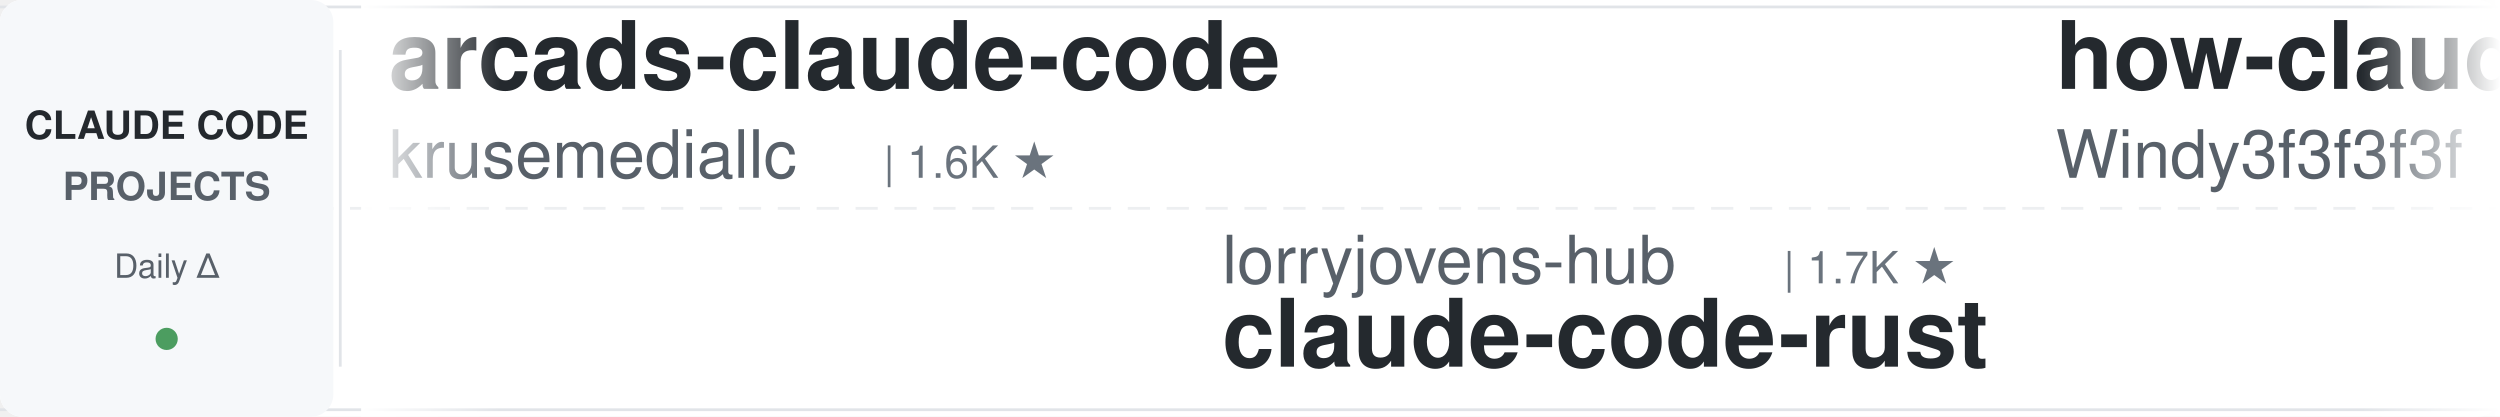
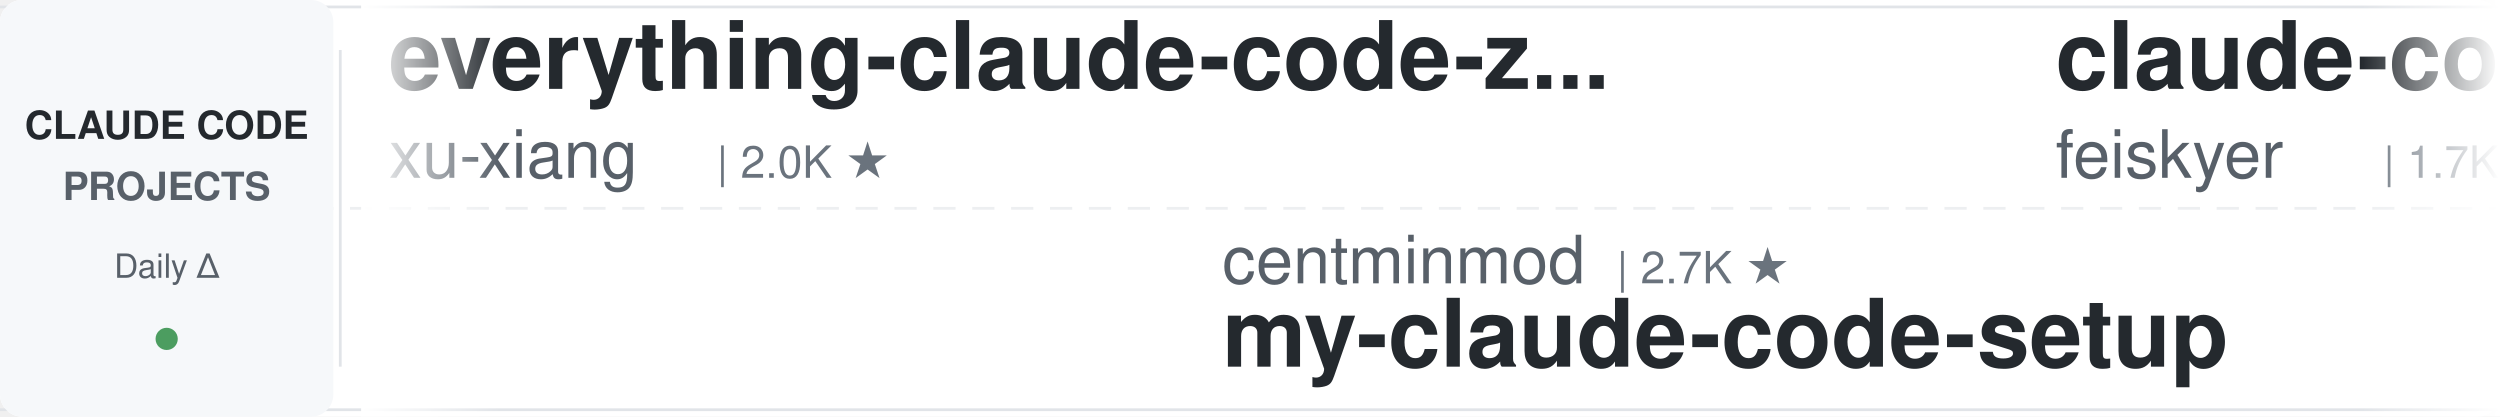
<svg xmlns="http://www.w3.org/2000/svg" width="900" height="150">
  <defs>
    <linearGradient id="leftFade" x1="0%" y1="0%" x2="100%" y2="0%">
      <stop offset="0%" style="stop-color:#ffffff;stop-opacity:1" />
      <stop offset="100%" style="stop-color:#ffffff;stop-opacity:0" />
    </linearGradient>
    <linearGradient id="rightFade" x1="0%" y1="0%" x2="100%" y2="0%">
      <stop offset="0%" style="stop-color:#ffffff;stop-opacity:0" />
      <stop offset="100%" style="stop-color:#ffffff;stop-opacity:1" />
    </linearGradient>
  </defs>
  <rect width="900" height="150" fill="#ffffff" rx="8" />
  <rect x="0" y="2" width="900" height="1" fill="#e1e4e8" />
  <rect x="0" y="147" width="900" height="1" fill="#e1e4e8" />
  <line x1="0" y1="75" x2="900" y2="75" stroke="#e1e4e8" stroke-width="1" stroke-dasharray="8 6" opacity="0.6" />
  <rect x="0" y="0" width="120" height="150" fill="#f6f8fa" rx="8" />
  <text x="60" y="50" font-family="-apple-system, BlinkMacSystemFont, 'Segoe UI', Helvetica, Arial, sans-serif" font-size="14" font-weight="600" fill="#24292e" text-anchor="middle">CLAUDE CODE</text>
  <text x="60" y="72" font-family="-apple-system, BlinkMacSystemFont, 'Segoe UI', Helvetica, Arial, sans-serif" font-size="14" font-weight="600" fill="#586069" text-anchor="middle">PROJECTS</text>
  <text x="60" y="100" font-family="-apple-system, BlinkMacSystemFont, 'Segoe UI', Helvetica, Arial, sans-serif" font-size="12" font-weight="500" fill="#586069" text-anchor="middle">Daily Δ</text>
  <circle cx="60" cy="122" r="4" fill="#22863a" opacity="0.8" />
  <rect x="122" y="18" width="1" height="114" fill="#e1e4e8" />
  <clipPath id="tickerClip">
    <rect x="130" y="0" width="770" height="150" />
  </clipPath>
  <g clip-path="url(#tickerClip)">
    <g id="tickerItems">
      <animateTransform attributeName="transform" attributeType="XML" type="translate" from="0 0" to="-3000 0" dur="54s" repeatCount="indefinite" />
      <g transform="translate(0, 0)">
-         <text x="140" y="32" font-family="-apple-system, BlinkMacSystemFont, 'Segoe UI', Helvetica, Arial, sans-serif" font-size="34" font-weight="600" fill="#24292e">arcads-claude-code</text>
-         <text x="140" y="64" font-family="-apple-system, BlinkMacSystemFont, 'Segoe UI', Helvetica, Arial, sans-serif" font-size="24" font-weight="400" fill="#586069">krusemediallc</text>
-         <text x="318" y="64" font-family="-apple-system, BlinkMacSystemFont, 'Segoe UI', Helvetica, Arial, sans-serif" font-size="16" font-weight="500" fill="#6a737d">| 1.6K ★</text>
+         <text x="140" y="32" font-family="-apple-system, BlinkMacSystemFont, 'Segoe UI', Helvetica, Arial, sans-serif" font-size="34" font-weight="600" fill="#24292e">everything-claude-code-z...</text>
+         <text x="140" y="64" font-family="-apple-system, BlinkMacSystemFont, 'Segoe UI', Helvetica, Arial, sans-serif" font-size="24" font-weight="400" fill="#586069">xu-xiang</text>
+         <text x="258" y="64" font-family="-apple-system, BlinkMacSystemFont, 'Segoe UI', Helvetica, Arial, sans-serif" font-size="16" font-weight="500" fill="#6a737d">| 2.0K ★</text>
      </g>
      <g transform="translate(300, 0)">
-         <text x="140" y="102" font-family="-apple-system, BlinkMacSystemFont, 'Segoe UI', Helvetica, Arial, sans-serif" font-size="24" font-weight="400" fill="#586069">lorryjovens-hub</text>
-         <text x="342" y="102" font-family="-apple-system, BlinkMacSystemFont, 'Segoe UI', Helvetica, Arial, sans-serif" font-size="16" font-weight="500" fill="#6a737d">| 1.7K ★</text>
-         <text x="140" y="132" font-family="-apple-system, BlinkMacSystemFont, 'Segoe UI', Helvetica, Arial, sans-serif" font-size="34" font-weight="600" fill="#24292e">claude-code-rust</text>
+         <text x="140" y="102" font-family="-apple-system, BlinkMacSystemFont, 'Segoe UI', Helvetica, Arial, sans-serif" font-size="24" font-weight="400" fill="#586069">centminmod</text>
+         <text x="282" y="102" font-family="-apple-system, BlinkMacSystemFont, 'Segoe UI', Helvetica, Arial, sans-serif" font-size="16" font-weight="500" fill="#6a737d">| 2.7K ★</text>
+         <text x="140" y="132" font-family="-apple-system, BlinkMacSystemFont, 'Segoe UI', Helvetica, Arial, sans-serif" font-size="34" font-weight="600" fill="#24292e">my-claude-code-setup</text>
      </g>
      <g transform="translate(600, 0)">
-         <text x="140" y="32" font-family="-apple-system, BlinkMacSystemFont, 'Segoe UI', Helvetica, Arial, sans-serif" font-size="34" font-weight="600" fill="#24292e">how-claude-code-works</text>
-         <text x="140" y="64" font-family="-apple-system, BlinkMacSystemFont, 'Segoe UI', Helvetica, Arial, sans-serif" font-size="24" font-weight="400" fill="#586069">Windy3f3f3f3f</text>
-         <text x="318" y="64" font-family="-apple-system, BlinkMacSystemFont, 'Segoe UI', Helvetica, Arial, sans-serif" font-size="16" font-weight="500" fill="#6a737d">| 3.7K ★</text>
+         <text x="140" y="32" font-family="-apple-system, BlinkMacSystemFont, 'Segoe UI', Helvetica, Arial, sans-serif" font-size="34" font-weight="600" fill="#24292e">claude-code-settings</text>
+         <text x="140" y="64" font-family="-apple-system, BlinkMacSystemFont, 'Segoe UI', Helvetica, Arial, sans-serif" font-size="24" font-weight="400" fill="#586069">feiskyer</text>
+         <text x="258" y="64" font-family="-apple-system, BlinkMacSystemFont, 'Segoe UI', Helvetica, Arial, sans-serif" font-size="16" font-weight="500" fill="#6a737d">| 1.7K ★</text>
      </g>
      <g transform="translate(900, 0)">
-         <text x="140" y="102" font-family="-apple-system, BlinkMacSystemFont, 'Segoe UI', Helvetica, Arial, sans-serif" font-size="24" font-weight="400" fill="#586069">Maciek-roboblog</text>
-         <text x="342" y="102" font-family="-apple-system, BlinkMacSystemFont, 'Segoe UI', Helvetica, Arial, sans-serif" font-size="16" font-weight="500" fill="#6a737d">| 8.7K ★</text>
-         <text x="140" y="132" font-family="-apple-system, BlinkMacSystemFont, 'Segoe UI', Helvetica, Arial, sans-serif" font-size="34" font-weight="600" fill="#24292e">Claude-Code-Usage-Monito...</text>
+         <text x="140" y="102" font-family="-apple-system, BlinkMacSystemFont, 'Segoe UI', Helvetica, Arial, sans-serif" font-size="24" font-weight="400" fill="#586069">affaan-m</text>
+         <text x="258" y="102" font-family="-apple-system, BlinkMacSystemFont, 'Segoe UI', Helvetica, Arial, sans-serif" font-size="16" font-weight="500" fill="#6a737d">| 281.3K ★</text>
+         <text x="140" y="132" font-family="-apple-system, BlinkMacSystemFont, 'Segoe UI', Helvetica, Arial, sans-serif" font-size="34" font-weight="600" fill="#24292e">ECC</text>
      </g>
      <g transform="translate(1200, 0)">
-         <text x="140" y="32" font-family="-apple-system, BlinkMacSystemFont, 'Segoe UI', Helvetica, Arial, sans-serif" font-size="34" font-weight="600" fill="#24292e">Open-ClaudeCode</text>
-         <text x="140" y="64" font-family="-apple-system, BlinkMacSystemFont, 'Segoe UI', Helvetica, Arial, sans-serif" font-size="24" font-weight="400" fill="#586069">LING71671</text>
-         <text x="270" y="64" font-family="-apple-system, BlinkMacSystemFont, 'Segoe UI', Helvetica, Arial, sans-serif" font-size="16" font-weight="500" fill="#6a737d">| 968 ★</text>
+         <text x="140" y="32" font-family="-apple-system, BlinkMacSystemFont, 'Segoe UI', Helvetica, Arial, sans-serif" font-size="34" font-weight="600" fill="#24292e">claude-code-engineering</text>
+         <text x="140" y="64" font-family="-apple-system, BlinkMacSystemFont, 'Segoe UI', Helvetica, Arial, sans-serif" font-size="24" font-weight="400" fill="#586069">huangjia2019</text>
+         <text x="306" y="64" font-family="-apple-system, BlinkMacSystemFont, 'Segoe UI', Helvetica, Arial, sans-serif" font-size="16" font-weight="500" fill="#6a737d">| 1.1K ★</text>
      </g>
      <g transform="translate(1500, 0)">
-         <text x="140" y="102" font-family="-apple-system, BlinkMacSystemFont, 'Segoe UI', Helvetica, Arial, sans-serif" font-size="24" font-weight="400" fill="#586069">feiskyer</text>
-         <text x="258" y="102" font-family="-apple-system, BlinkMacSystemFont, 'Segoe UI', Helvetica, Arial, sans-serif" font-size="16" font-weight="500" fill="#6a737d">| 1.7K ★</text>
-         <text x="140" y="132" font-family="-apple-system, BlinkMacSystemFont, 'Segoe UI', Helvetica, Arial, sans-serif" font-size="34" font-weight="600" fill="#24292e">claude-code-settings</text>
+         <text x="140" y="102" font-family="-apple-system, BlinkMacSystemFont, 'Segoe UI', Helvetica, Arial, sans-serif" font-size="24" font-weight="400" fill="#586069">jqueryscript</text>
+         <text x="306" y="102" font-family="-apple-system, BlinkMacSystemFont, 'Segoe UI', Helvetica, Arial, sans-serif" font-size="16" font-weight="500" fill="#6a737d">| 531 ★</text>
+         <text x="140" y="132" font-family="-apple-system, BlinkMacSystemFont, 'Segoe UI', Helvetica, Arial, sans-serif" font-size="34" font-weight="600" fill="#24292e">awesome-claude-code</text>
      </g>
      <g transform="translate(1800, 0)">
-         <text x="140" y="32" font-family="-apple-system, BlinkMacSystemFont, 'Segoe UI', Helvetica, Arial, sans-serif" font-size="34" font-weight="600" fill="#24292e">claude-code-templates</text>
-         <text x="140" y="64" font-family="-apple-system, BlinkMacSystemFont, 'Segoe UI', Helvetica, Arial, sans-serif" font-size="24" font-weight="400" fill="#586069">davila7</text>
-         <text x="246" y="64" font-family="-apple-system, BlinkMacSystemFont, 'Segoe UI', Helvetica, Arial, sans-serif" font-size="16" font-weight="500" fill="#6a737d">| 32.7K ★</text>
+         <text x="140" y="32" font-family="-apple-system, BlinkMacSystemFont, 'Segoe UI', Helvetica, Arial, sans-serif" font-size="34" font-weight="600" fill="#24292e">claude-code-source</text>
+         <text x="140" y="64" font-family="-apple-system, BlinkMacSystemFont, 'Segoe UI', Helvetica, Arial, sans-serif" font-size="24" font-weight="400" fill="#586069">JrCx7scC</text>
+         <text x="258" y="64" font-family="-apple-system, BlinkMacSystemFont, 'Segoe UI', Helvetica, Arial, sans-serif" font-size="16" font-weight="500" fill="#6a737d">| 376 ★</text>
      </g>
      <g transform="translate(2100, 0)">
-         <text x="140" y="102" font-family="-apple-system, BlinkMacSystemFont, 'Segoe UI', Helvetica, Arial, sans-serif" font-size="24" font-weight="400" fill="#586069">shareAI-lab</text>
-         <text x="294" y="102" font-family="-apple-system, BlinkMacSystemFont, 'Segoe UI', Helvetica, Arial, sans-serif" font-size="16" font-weight="500" fill="#6a737d">| 78.7K ★</text>
-         <text x="140" y="132" font-family="-apple-system, BlinkMacSystemFont, 'Segoe UI', Helvetica, Arial, sans-serif" font-size="34" font-weight="600" fill="#24292e">learn-claude-code</text>
+         <text x="140" y="102" font-family="-apple-system, BlinkMacSystemFont, 'Segoe UI', Helvetica, Arial, sans-serif" font-size="24" font-weight="400" fill="#586069">liuup</text>
+         <text x="222" y="102" font-family="-apple-system, BlinkMacSystemFont, 'Segoe UI', Helvetica, Arial, sans-serif" font-size="16" font-weight="500" fill="#6a737d">| 4.0K ★</text>
+         <text x="140" y="132" font-family="-apple-system, BlinkMacSystemFont, 'Segoe UI', Helvetica, Arial, sans-serif" font-size="34" font-weight="600" fill="#24292e">claude-code-analysis</text>
      </g>
      <g transform="translate(2400, 0)">
-         <text x="140" y="32" font-family="-apple-system, BlinkMacSystemFont, 'Segoe UI', Helvetica, Arial, sans-serif" font-size="34" font-weight="600" fill="#24292e">Claude-Code-Source-Study</text>
-         <text x="140" y="64" font-family="-apple-system, BlinkMacSystemFont, 'Segoe UI', Helvetica, Arial, sans-serif" font-size="24" font-weight="400" fill="#586069">luyao618</text>
+         <text x="140" y="32" font-family="-apple-system, BlinkMacSystemFont, 'Segoe UI', Helvetica, Arial, sans-serif" font-size="34" font-weight="600" fill="#24292e">claude-code-proxy</text>
+         <text x="140" y="64" font-family="-apple-system, BlinkMacSystemFont, 'Segoe UI', Helvetica, Arial, sans-serif" font-size="24" font-weight="400" fill="#586069">1rgs</text>
+         <text x="210" y="64" font-family="-apple-system, BlinkMacSystemFont, 'Segoe UI', Helvetica, Arial, sans-serif" font-size="16" font-weight="500" fill="#6a737d">| 3.8K ★</text>
+       </g>
+       <g transform="translate(2700, 0)">
+         <text x="140" y="102" font-family="-apple-system, BlinkMacSystemFont, 'Segoe UI', Helvetica, Arial, sans-serif" font-size="24" font-weight="400" fill="#586069">luyao618</text>
+         <text x="258" y="102" font-family="-apple-system, BlinkMacSystemFont, 'Segoe UI', Helvetica, Arial, sans-serif" font-size="16" font-weight="500" fill="#6a737d">| 1.7K ★</text>
+         <text x="140" y="132" font-family="-apple-system, BlinkMacSystemFont, 'Segoe UI', Helvetica, Arial, sans-serif" font-size="34" font-weight="600" fill="#24292e">Claude-Code-Source-Study</text>
+       </g>
+       <g transform="translate(3000, 0)">
+         <text x="140" y="32" font-family="-apple-system, BlinkMacSystemFont, 'Segoe UI', Helvetica, Arial, sans-serif" font-size="34" font-weight="600" fill="#24292e">everything-claude-code-z...</text>
+         <text x="140" y="64" font-family="-apple-system, BlinkMacSystemFont, 'Segoe UI', Helvetica, Arial, sans-serif" font-size="24" font-weight="400" fill="#586069">xu-xiang</text>
+         <text x="258" y="64" font-family="-apple-system, BlinkMacSystemFont, 'Segoe UI', Helvetica, Arial, sans-serif" font-size="16" font-weight="500" fill="#6a737d">| 2.0K ★</text>
+       </g>
+       <g transform="translate(3300, 0)">
+         <text x="140" y="102" font-family="-apple-system, BlinkMacSystemFont, 'Segoe UI', Helvetica, Arial, sans-serif" font-size="24" font-weight="400" fill="#586069">centminmod</text>
+         <text x="282" y="102" font-family="-apple-system, BlinkMacSystemFont, 'Segoe UI', Helvetica, Arial, sans-serif" font-size="16" font-weight="500" fill="#6a737d">| 2.7K ★</text>
+         <text x="140" y="132" font-family="-apple-system, BlinkMacSystemFont, 'Segoe UI', Helvetica, Arial, sans-serif" font-size="34" font-weight="600" fill="#24292e">my-claude-code-setup</text>
+       </g>
+       <g transform="translate(3600, 0)">
+         <text x="140" y="32" font-family="-apple-system, BlinkMacSystemFont, 'Segoe UI', Helvetica, Arial, sans-serif" font-size="34" font-weight="600" fill="#24292e">claude-code-settings</text>
+         <text x="140" y="64" font-family="-apple-system, BlinkMacSystemFont, 'Segoe UI', Helvetica, Arial, sans-serif" font-size="24" font-weight="400" fill="#586069">feiskyer</text>
        <text x="258" y="64" font-family="-apple-system, BlinkMacSystemFont, 'Segoe UI', Helvetica, Arial, sans-serif" font-size="16" font-weight="500" fill="#6a737d">| 1.7K ★</text>
      </g>
-       <g transform="translate(2700, 0)">
-         <text x="140" y="102" font-family="-apple-system, BlinkMacSystemFont, 'Segoe UI', Helvetica, Arial, sans-serif" font-size="24" font-weight="400" fill="#586069">asgeirtj</text>
-         <text x="258" y="102" font-family="-apple-system, BlinkMacSystemFont, 'Segoe UI', Helvetica, Arial, sans-serif" font-size="16" font-weight="500" fill="#6a737d">| 69.8K ★</text>
-         <text x="140" y="132" font-family="-apple-system, BlinkMacSystemFont, 'Segoe UI', Helvetica, Arial, sans-serif" font-size="34" font-weight="600" fill="#24292e">system_prompts_leaks</text>
-       </g>
-       <g transform="translate(3000, 0)">
-         <text x="140" y="32" font-family="-apple-system, BlinkMacSystemFont, 'Segoe UI', Helvetica, Arial, sans-serif" font-size="34" font-weight="600" fill="#24292e">arcads-claude-code</text>
-         <text x="140" y="64" font-family="-apple-system, BlinkMacSystemFont, 'Segoe UI', Helvetica, Arial, sans-serif" font-size="24" font-weight="400" fill="#586069">krusemediallc</text>
-         <text x="318" y="64" font-family="-apple-system, BlinkMacSystemFont, 'Segoe UI', Helvetica, Arial, sans-serif" font-size="16" font-weight="500" fill="#6a737d">| 1.6K ★</text>
-       </g>
-       <g transform="translate(3300, 0)">
-         <text x="140" y="102" font-family="-apple-system, BlinkMacSystemFont, 'Segoe UI', Helvetica, Arial, sans-serif" font-size="24" font-weight="400" fill="#586069">lorryjovens-hub</text>
-         <text x="342" y="102" font-family="-apple-system, BlinkMacSystemFont, 'Segoe UI', Helvetica, Arial, sans-serif" font-size="16" font-weight="500" fill="#6a737d">| 1.7K ★</text>
-         <text x="140" y="132" font-family="-apple-system, BlinkMacSystemFont, 'Segoe UI', Helvetica, Arial, sans-serif" font-size="34" font-weight="600" fill="#24292e">claude-code-rust</text>
-       </g>
-       <g transform="translate(3600, 0)">
-         <text x="140" y="32" font-family="-apple-system, BlinkMacSystemFont, 'Segoe UI', Helvetica, Arial, sans-serif" font-size="34" font-weight="600" fill="#24292e">how-claude-code-works</text>
-         <text x="140" y="64" font-family="-apple-system, BlinkMacSystemFont, 'Segoe UI', Helvetica, Arial, sans-serif" font-size="24" font-weight="400" fill="#586069">Windy3f3f3f3f</text>
-         <text x="318" y="64" font-family="-apple-system, BlinkMacSystemFont, 'Segoe UI', Helvetica, Arial, sans-serif" font-size="16" font-weight="500" fill="#6a737d">| 3.7K ★</text>
-       </g>
      <g transform="translate(3900, 0)">
-         <text x="140" y="102" font-family="-apple-system, BlinkMacSystemFont, 'Segoe UI', Helvetica, Arial, sans-serif" font-size="24" font-weight="400" fill="#586069">Maciek-roboblog</text>
-         <text x="342" y="102" font-family="-apple-system, BlinkMacSystemFont, 'Segoe UI', Helvetica, Arial, sans-serif" font-size="16" font-weight="500" fill="#6a737d">| 8.7K ★</text>
-         <text x="140" y="132" font-family="-apple-system, BlinkMacSystemFont, 'Segoe UI', Helvetica, Arial, sans-serif" font-size="34" font-weight="600" fill="#24292e">Claude-Code-Usage-Monito...</text>
+         <text x="140" y="102" font-family="-apple-system, BlinkMacSystemFont, 'Segoe UI', Helvetica, Arial, sans-serif" font-size="24" font-weight="400" fill="#586069">affaan-m</text>
+         <text x="258" y="102" font-family="-apple-system, BlinkMacSystemFont, 'Segoe UI', Helvetica, Arial, sans-serif" font-size="16" font-weight="500" fill="#6a737d">| 281.3K ★</text>
+         <text x="140" y="132" font-family="-apple-system, BlinkMacSystemFont, 'Segoe UI', Helvetica, Arial, sans-serif" font-size="34" font-weight="600" fill="#24292e">ECC</text>
      </g>
    </g>
  </g>
  <rect x="130" y="0" width="50" height="150" fill="url(#leftFade)" />
  <rect x="850" y="0" width="50" height="150" fill="url(#rightFade)" />
</svg>
